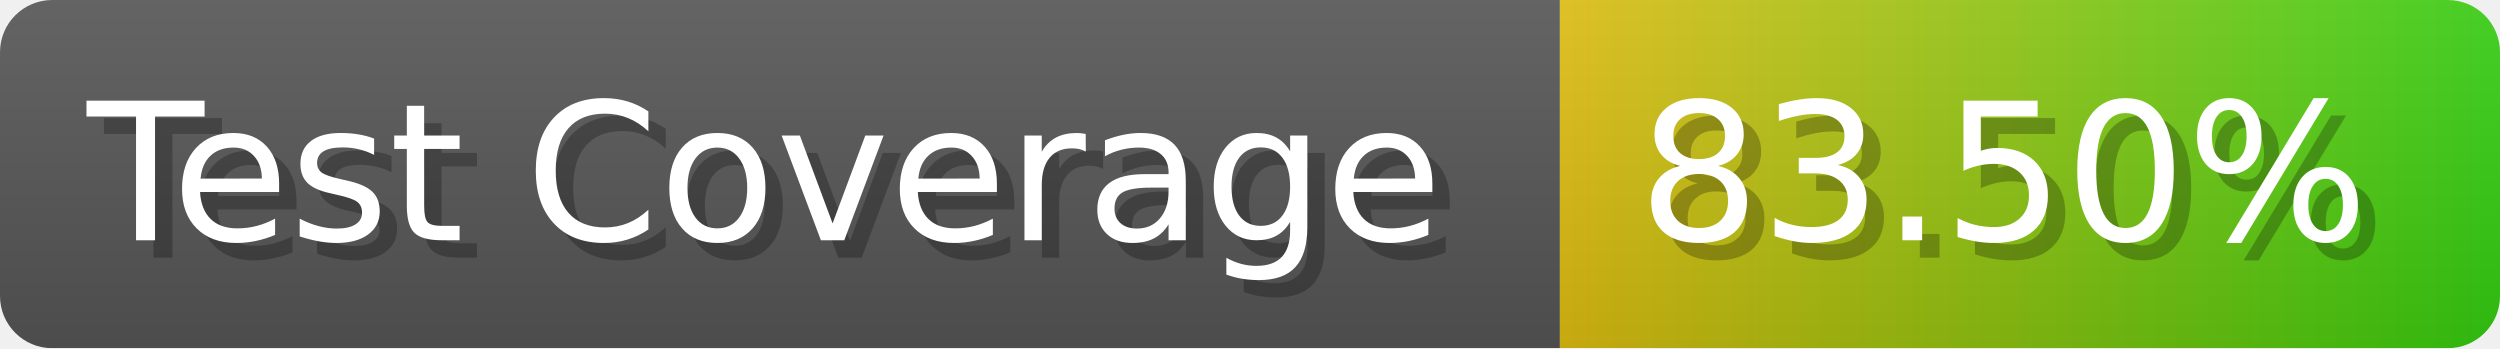
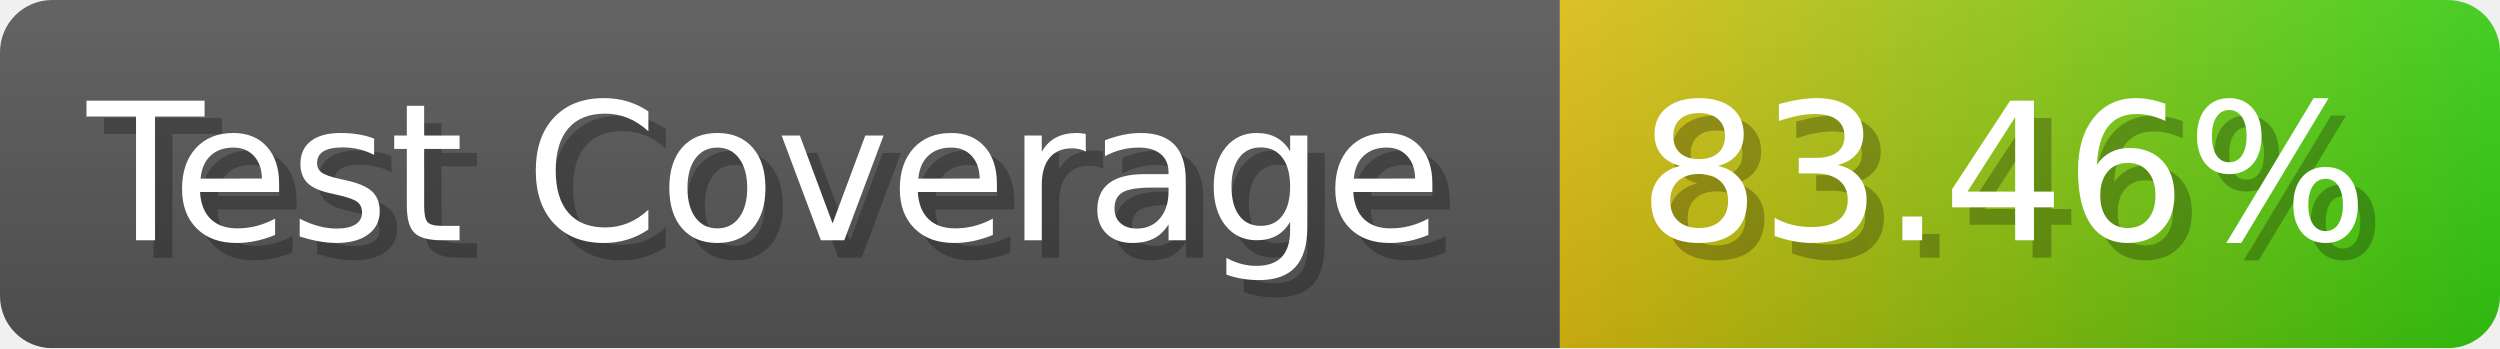
- <svg xmlns="http://www.w3.org/2000/svg" width="143.6" height="20" viewBox="0 0 1436 200" role="img" aria-label="Test Coverage: 83.50%">
+ <svg xmlns="http://www.w3.org/2000/svg" width="143.6" height="20" viewBox="0 0 1436 200" role="img" aria-label="Test Coverage: 83.46%">
  <linearGradient id="a" x2="0" y2="100%">
    <stop offset="0" stop-opacity=".1" stop-color="#EEE" />
    <stop offset="1" stop-opacity=".1" />
  </linearGradient>
  <mask id="m">
    <rect width="1436" height="200" rx="30" fill="#FFF" />
  </mask>
  <g mask="url(#m)">
    <rect width="896" height="200" fill="#555" />
    <rect width="540" height="200" fill="url(#x)" x="896" />
    <rect width="1436" height="200" fill="url(#a)" />
  </g>
  <g aria-hidden="true" fill="#fff" text-anchor="start" font-family="Verdana,DejaVu Sans,sans-serif" font-size="110">
    <text x="60" y="148" textLength="796" fill="#000" opacity="0.25">Test Coverage</text>
    <text x="50" y="138" textLength="796">Test Coverage</text>
-     <text x="951" y="148" textLength="440" fill="#000" opacity="0.25">83.50%</text>
-     <text x="941" y="138" textLength="440">83.50%</text>
+     <text x="951" y="148" textLength="440" fill="#000" opacity="0.25">83.46%</text>
+     <text x="941" y="138" textLength="440">83.46%</text>
  </g>
  <linearGradient id="x" x1="0%" y1="0%" x2="100%" y2="0%">
    <stop offset="0%" style="stop-color:#DB1" />
    <stop offset="100%" style="stop-color:#3C1" />
  </linearGradient>
</svg>
